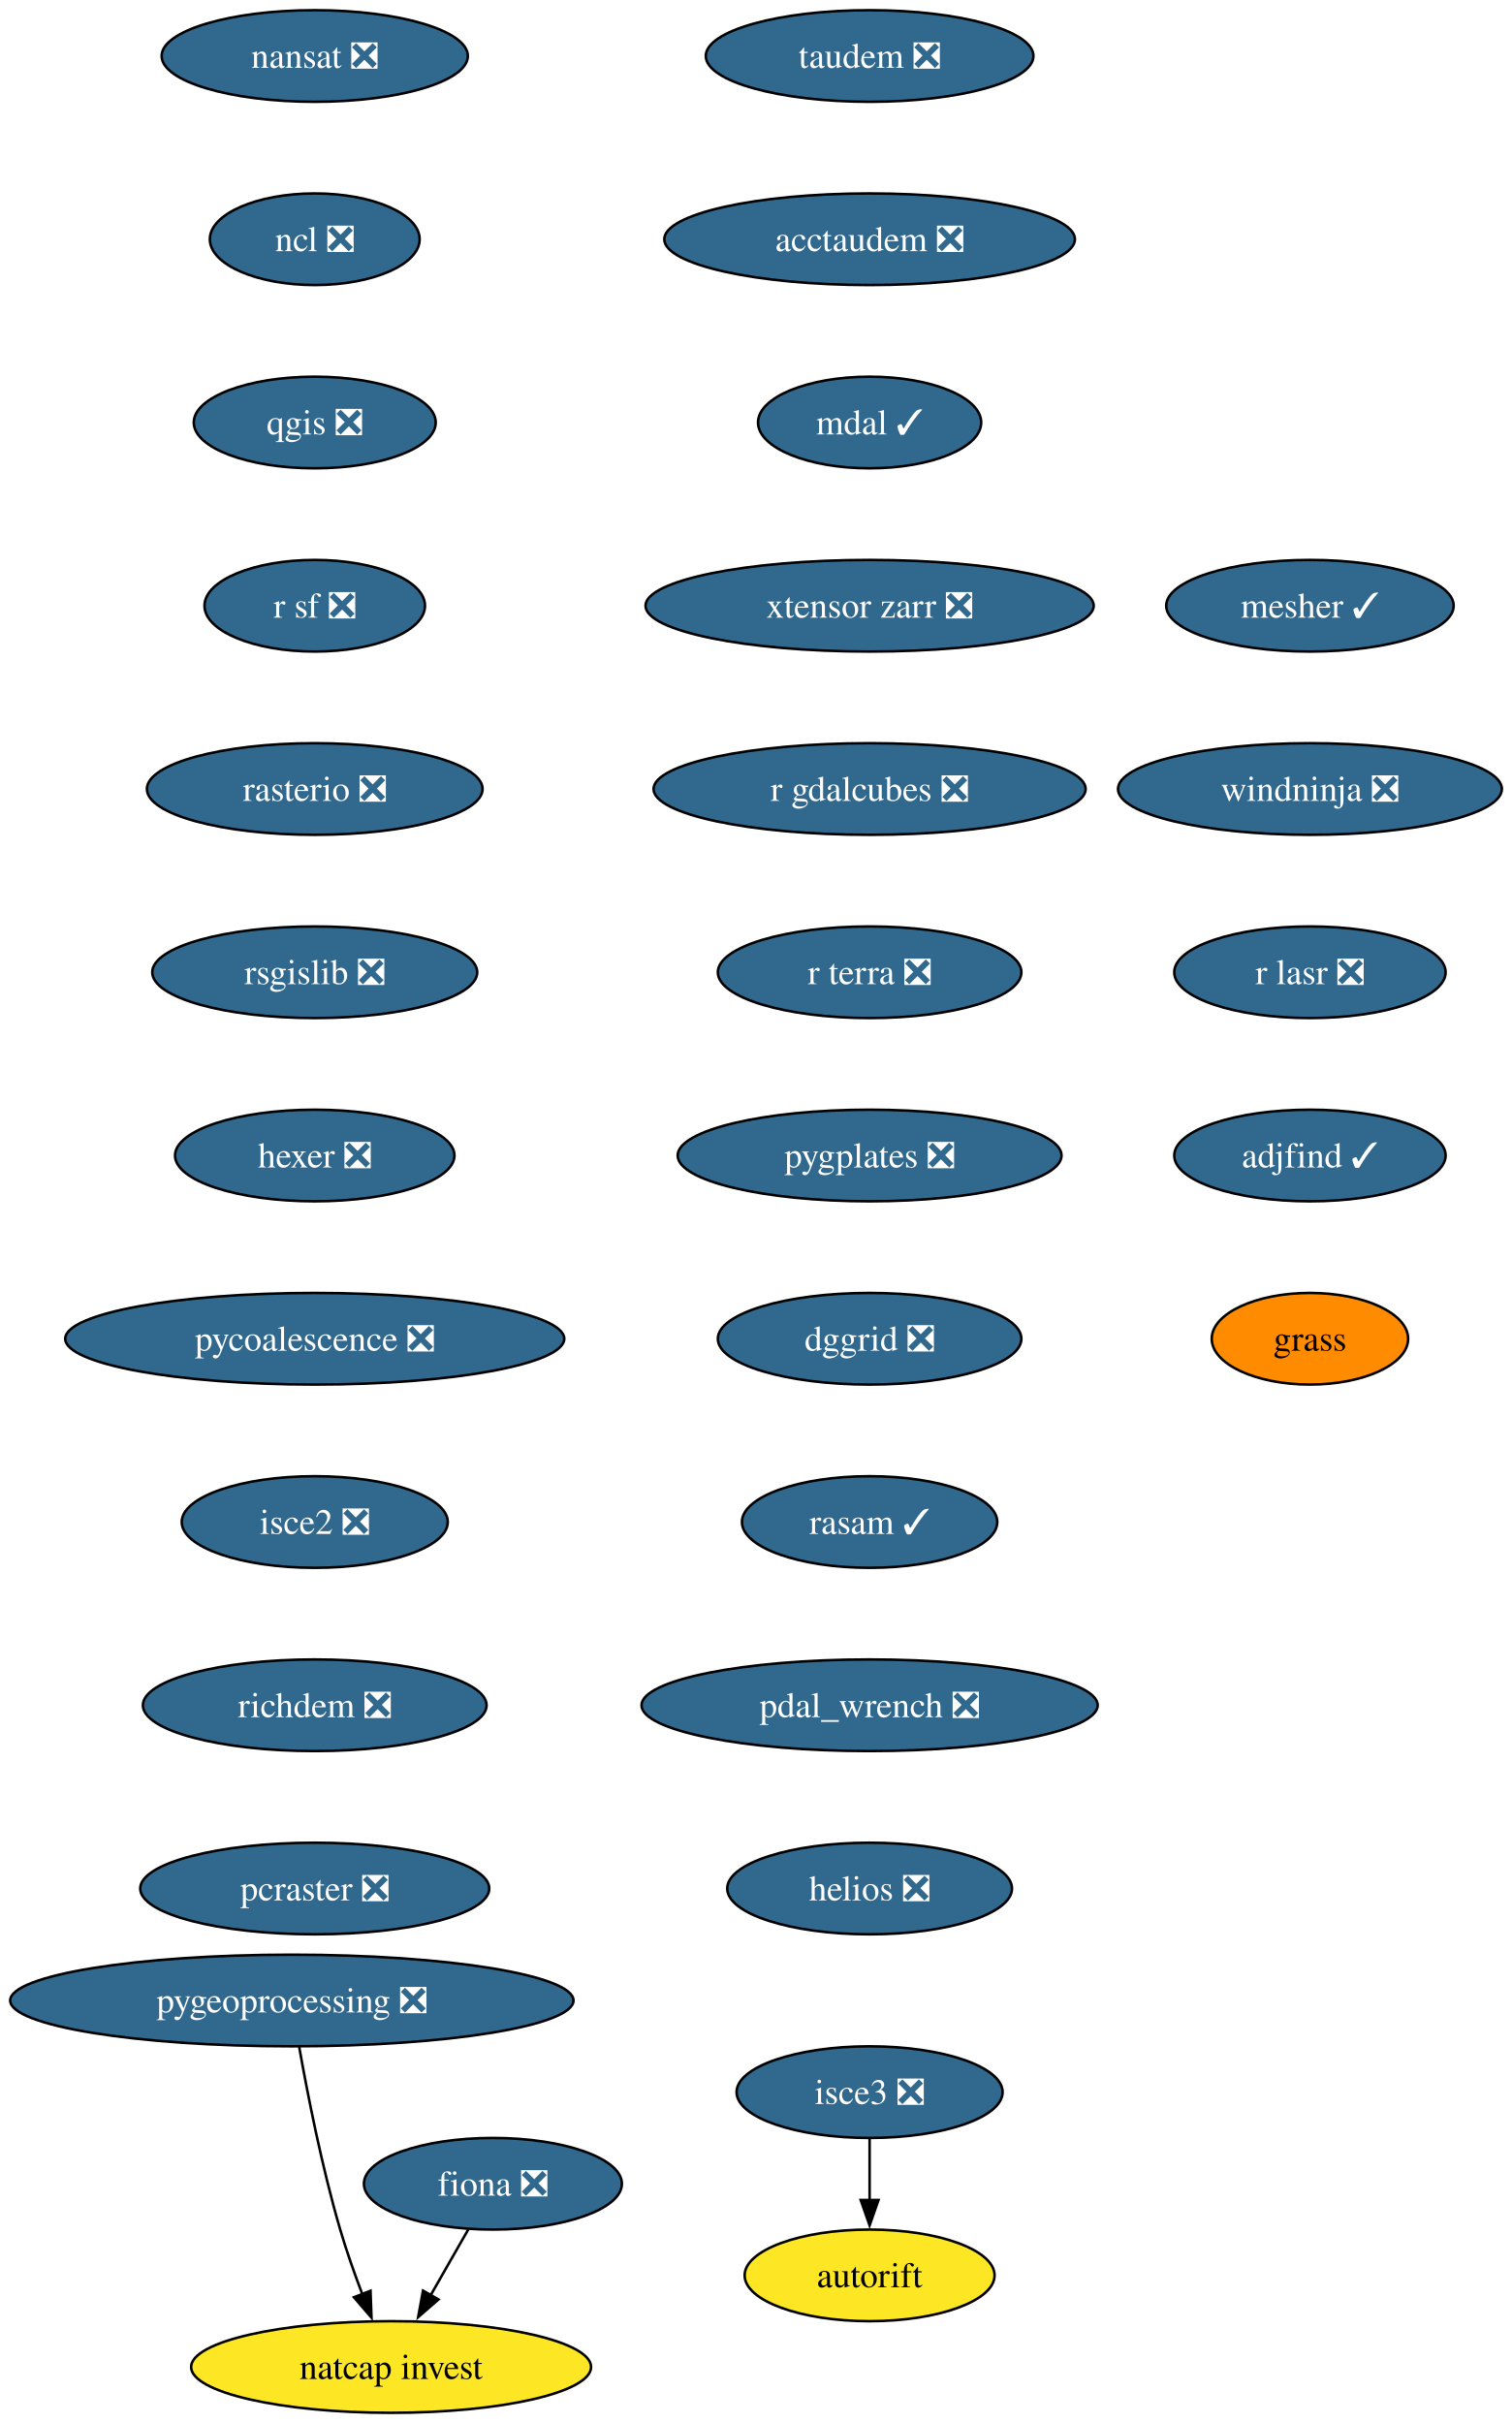
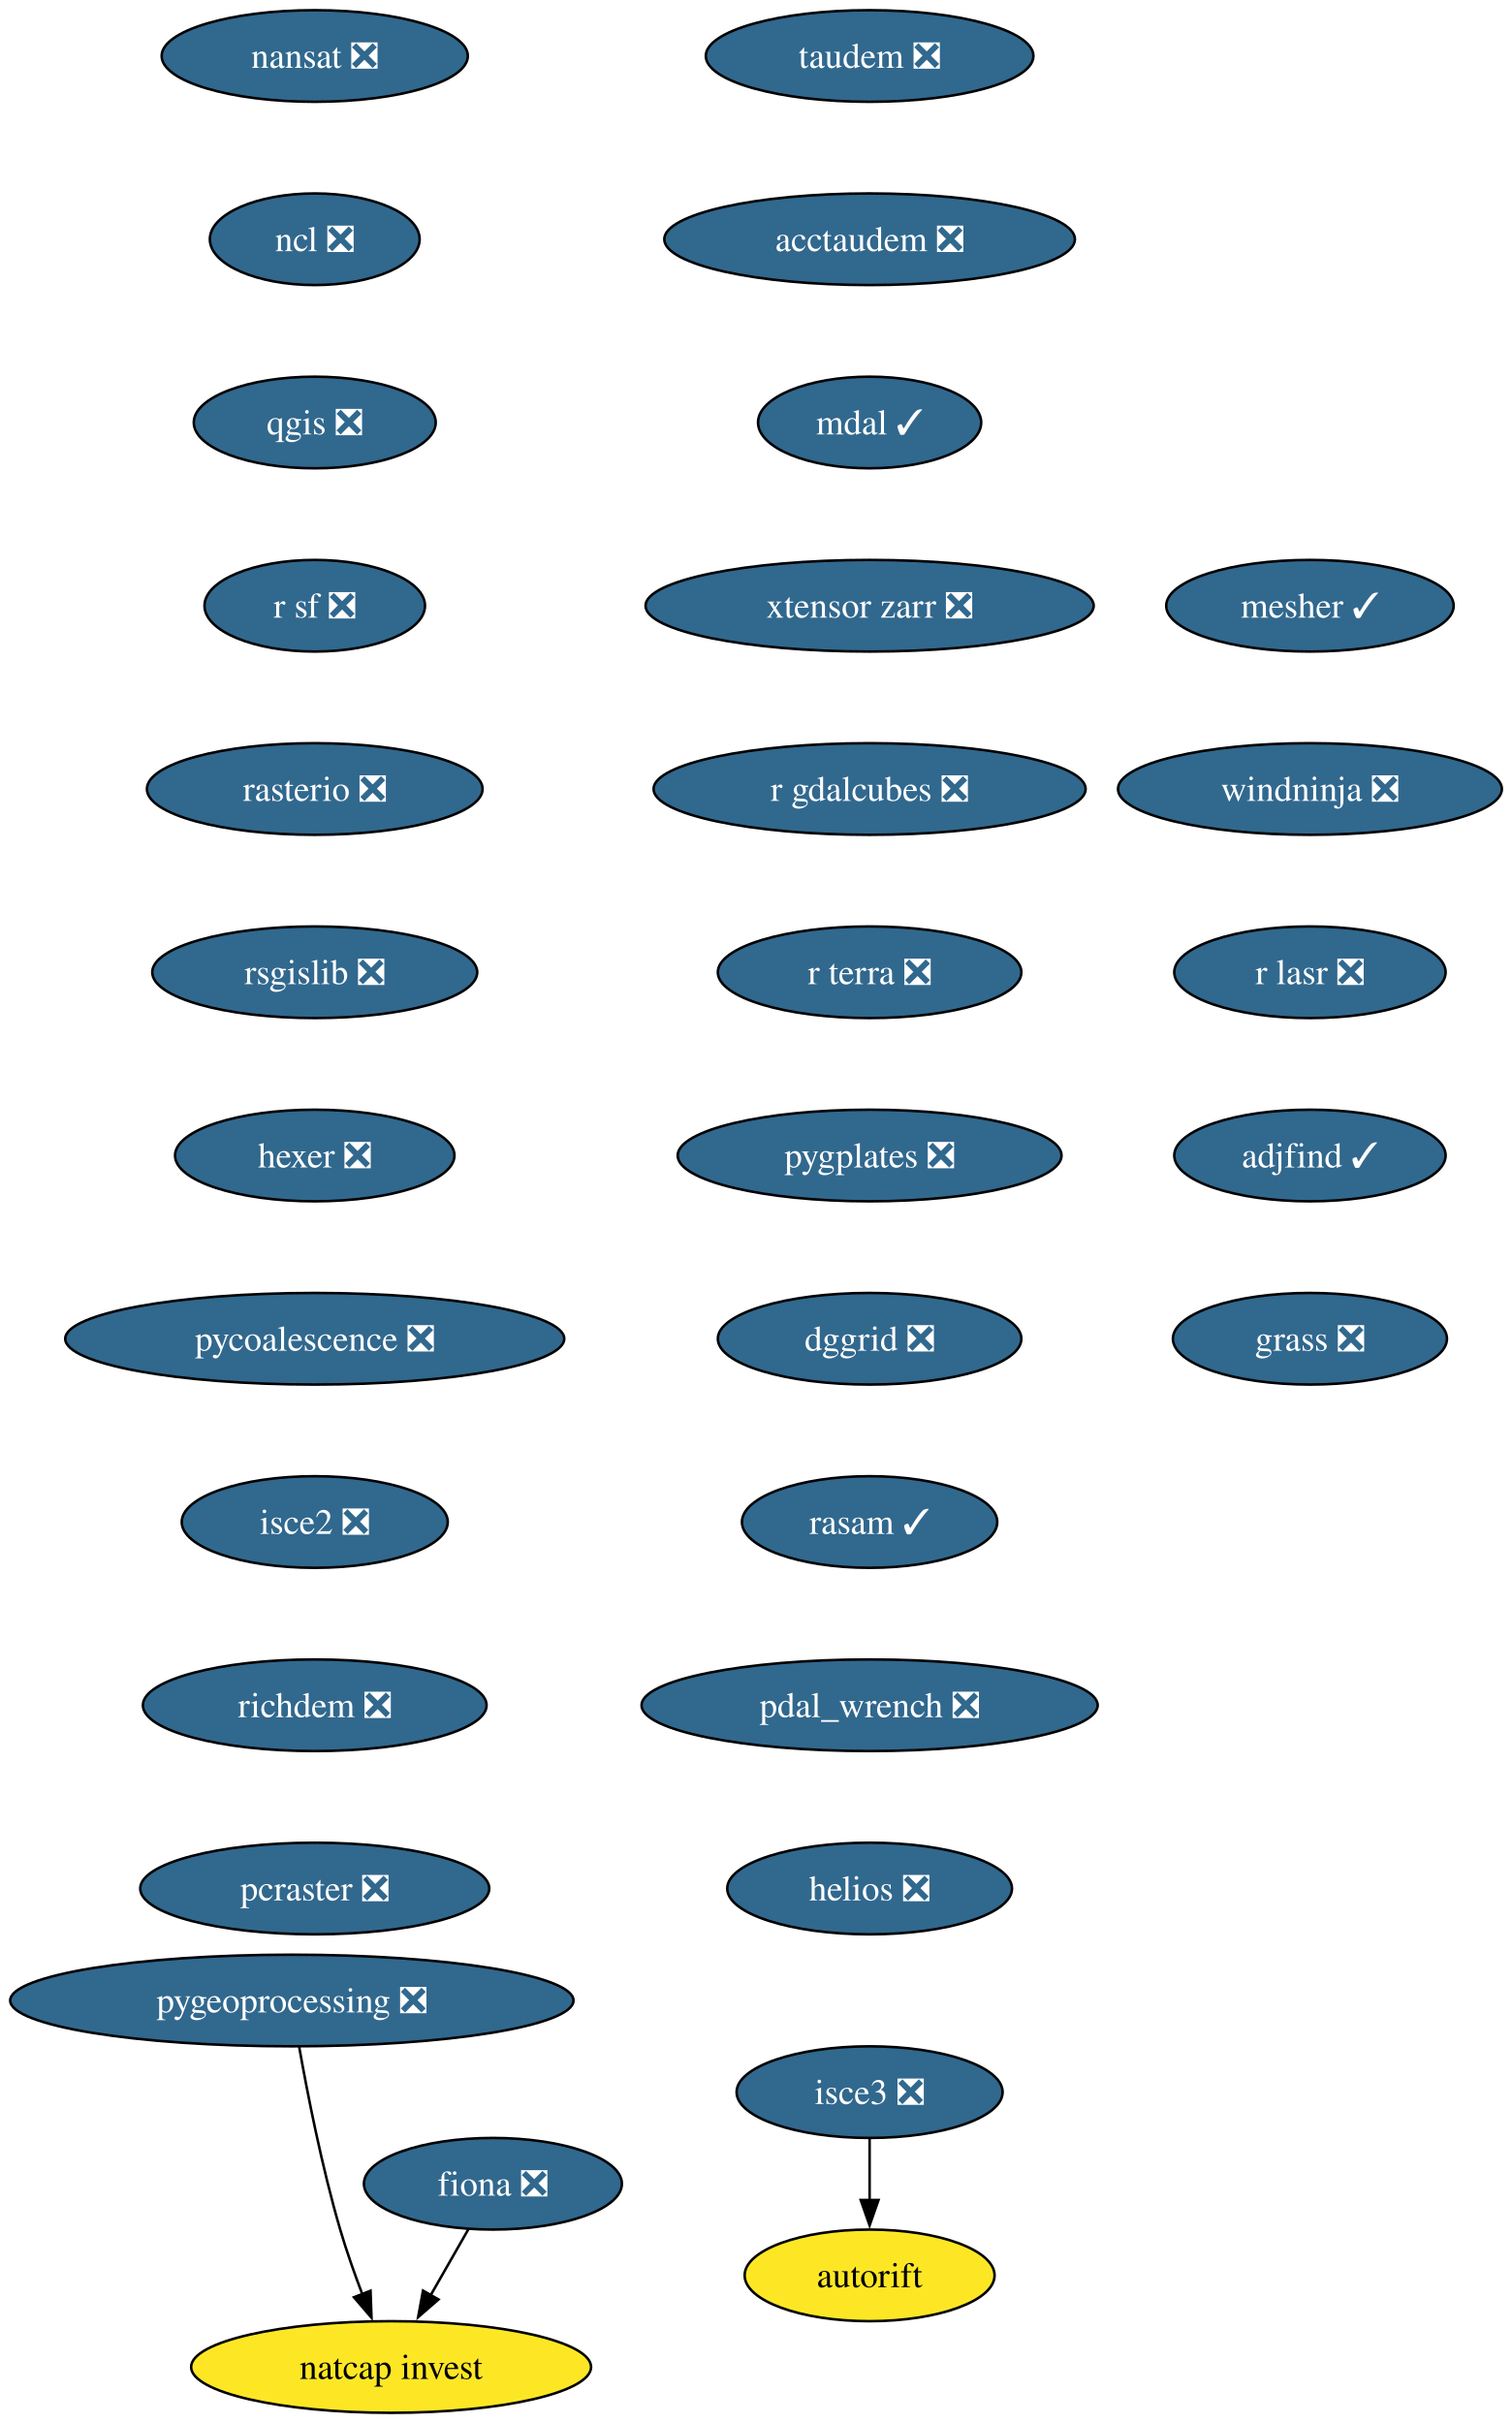
<svg xmlns="http://www.w3.org/2000/svg" xmlns:xlink="http://www.w3.org/1999/xlink" width="594pt" height="952pt" viewBox="0.00 0.00 594.00 952.00">
  <g id="graph0" class="graph" transform="scale(1 1) rotate(0) translate(4 948)">
    <polygon fill="white" stroke="none" points="-4,4 -4,-948 590.07,-948 590.07,4 -4,4" />
    <g id="node1" class="node">
      <g id="a_node1">
        <a xlink:href="https://github.com/conda-forge/fiona-feedstock/pull/243" xlink:title="fiona ❎">
          <ellipse fill="#31688e" stroke="black" cx="189.66" cy="-90" rx="50.68" ry="18" />
          <text xml:space="preserve" text-anchor="middle" x="189.66" y="-85.33" font-family="Times,serif" font-size="14.00" fill="white">fiona ❎</text>
        </a>
      </g>
    </g>
    <g id="node2" class="node">
      <g id="a_node2">
        <a xlink:href="https://github.com/conda-forge/natcap.invest-feedstock" xlink:title="natcap invest">
          <ellipse fill="#fde725" stroke="black" cx="149.66" cy="-18" rx="78.57" ry="18" />
          <text xml:space="preserve" text-anchor="middle" x="149.66" y="-13.32" font-family="Times,serif" font-size="14.00">natcap invest</text>
        </a>
      </g>
    </g>
    <g id="edge1" class="edge">
      <path fill="none" stroke="black" d="M179.98,-72.05C175.52,-64.26 170.13,-54.82 165.13,-46.08" />
      <polygon fill="black" stroke="black" points="168.28,-44.54 160.28,-37.59 162.2,-48.01 168.28,-44.54" />
    </g>
    <g id="node3" class="node">
      <g id="a_node3">
        <a xlink:href="https://github.com/conda-forge/nansat-feedstock/pull/45" xlink:title="nansat ❎">
          <ellipse fill="#31688e" stroke="black" cx="119.66" cy="-926" rx="60.15" ry="18" />
          <text xml:space="preserve" text-anchor="middle" x="119.66" y="-921.33" font-family="Times,serif" font-size="14.00" fill="white">nansat ❎</text>
        </a>
      </g>
    </g>
    <g id="node4" class="node">
      <g id="a_node4">
        <a xlink:href="https://github.com/conda-forge/ncl-feedstock/pull/172" xlink:title="ncl ❎">
          <ellipse fill="#31688e" stroke="black" cx="119.66" cy="-854" rx="41.21" ry="18" />
          <text xml:space="preserve" text-anchor="middle" x="119.66" y="-849.33" font-family="Times,serif" font-size="14.00" fill="white">ncl ❎</text>
        </a>
      </g>
    </g>
    <g id="node5" class="node">
      <g id="a_node5">
        <a xlink:href="https://github.com/conda-forge/qgis-feedstock/pull/587" xlink:title="qgis ❎">
          <ellipse fill="#31688e" stroke="black" cx="119.66" cy="-782" rx="47.53" ry="18" />
          <text xml:space="preserve" text-anchor="middle" x="119.66" y="-777.33" font-family="Times,serif" font-size="14.00" fill="white">qgis ❎</text>
        </a>
      </g>
    </g>
    <g id="node6" class="node">
      <g id="a_node6">
        <a xlink:href="https://github.com/conda-forge/r-sf-feedstock/pull/159" xlink:title="r sf ❎">
          <ellipse fill="#31688e" stroke="black" cx="119.66" cy="-710" rx="43.32" ry="18" />
          <text xml:space="preserve" text-anchor="middle" x="119.66" y="-705.33" font-family="Times,serif" font-size="14.00" fill="white">r sf ❎</text>
        </a>
      </g>
    </g>
    <g id="node7" class="node">
      <g id="a_node7">
        <a xlink:href="https://github.com/conda-forge/rasterio-feedstock/pull/342" xlink:title="rasterio ❎">
          <ellipse fill="#31688e" stroke="black" cx="119.66" cy="-638" rx="65.94" ry="18" />
          <text xml:space="preserve" text-anchor="middle" x="119.66" y="-633.33" font-family="Times,serif" font-size="14.00" fill="white">rasterio ❎</text>
        </a>
      </g>
    </g>
    <g id="node8" class="node">
      <g id="a_node8">
        <a xlink:href="https://github.com/conda-forge/rsgislib-feedstock/pull/107" xlink:title="rsgislib ❎">
          <ellipse fill="#31688e" stroke="black" cx="119.66" cy="-566" rx="63.84" ry="18" />
          <text xml:space="preserve" text-anchor="middle" x="119.66" y="-561.33" font-family="Times,serif" font-size="14.00" fill="white">rsgislib ❎</text>
        </a>
      </g>
    </g>
    <g id="node9" class="node">
      <g id="a_node9">
        <a xlink:href="https://github.com/conda-forge/hexer-feedstock/pull/18" xlink:title="hexer ❎">
          <ellipse fill="#31688e" stroke="black" cx="119.66" cy="-494" rx="54.89" ry="18" />
          <text xml:space="preserve" text-anchor="middle" x="119.66" y="-489.32" font-family="Times,serif" font-size="14.00" fill="white">hexer ❎</text>
        </a>
      </g>
    </g>
    <g id="node10" class="node">
      <g id="a_node10">
        <a xlink:href="https://github.com/conda-forge/pycoalescence-feedstock/pull/66" xlink:title="pycoalescence ❎">
          <ellipse fill="#31688e" stroke="black" cx="119.66" cy="-422" rx="98.03" ry="18" />
          <text xml:space="preserve" text-anchor="middle" x="119.66" y="-417.32" font-family="Times,serif" font-size="14.00" fill="white">pycoalescence ❎</text>
        </a>
      </g>
    </g>
    <g id="node11" class="node">
      <g id="a_node11">
        <a xlink:href="https://github.com/conda-forge/isce2-feedstock/pull/84" xlink:title="isce2 ❎">
          <ellipse fill="#31688e" stroke="black" cx="119.66" cy="-350" rx="52.26" ry="18" />
          <text xml:space="preserve" text-anchor="middle" x="119.66" y="-345.32" font-family="Times,serif" font-size="14.00" fill="white">isce2 ❎</text>
        </a>
      </g>
    </g>
    <g id="node12" class="node">
      <g id="a_node12">
        <a xlink:href="https://github.com/conda-forge/richdem-feedstock/pull/35" xlink:title="richdem ❎">
          <ellipse fill="#31688e" stroke="black" cx="119.66" cy="-278" rx="67.52" ry="18" />
          <text xml:space="preserve" text-anchor="middle" x="119.66" y="-273.32" font-family="Times,serif" font-size="14.00" fill="white">richdem ❎</text>
        </a>
      </g>
    </g>
    <g id="node13" class="node">
      <g id="a_node13">
        <a xlink:href="https://github.com/conda-forge/pcraster-feedstock/pull/44" xlink:title="pcraster ❎">
          <ellipse fill="#31688e" stroke="black" cx="119.66" cy="-206" rx="68.57" ry="18" />
          <text xml:space="preserve" text-anchor="middle" x="119.66" y="-201.32" font-family="Times,serif" font-size="14.00" fill="white">pcraster ❎</text>
        </a>
      </g>
    </g>
    <g id="node14" class="node">
      <g id="a_node14">
        <a xlink:href="https://github.com/conda-forge/autorift-feedstock" xlink:title="autorift">
          <ellipse fill="#fde725" stroke="black" cx="337.66" cy="-54" rx="49.1" ry="18" />
          <text xml:space="preserve" text-anchor="middle" x="337.66" y="-49.33" font-family="Times,serif" font-size="14.00">autorift</text>
        </a>
      </g>
    </g>
    <g id="node15" class="node">
      <g id="a_node15">
        <a xlink:href="https://github.com/conda-forge/pygeoprocessing-feedstock/pull/54" xlink:title="pygeoprocessing ❎">
          <ellipse fill="#31688e" stroke="black" cx="110.66" cy="-162" rx="110.66" ry="18" />
          <text xml:space="preserve" text-anchor="middle" x="110.66" y="-157.32" font-family="Times,serif" font-size="14.00" fill="white">pygeoprocessing ❎</text>
        </a>
      </g>
    </g>
    <g id="edge12" class="edge">
      <path fill="none" stroke="black" d="M113.55,-143.75C116.75,-125.68 122.45,-96.56 129.66,-72 132.13,-63.57 135.32,-54.56 138.42,-46.41" />
      <polygon fill="black" stroke="black" points="141.57,-47.96 141.96,-37.37 135.05,-45.41 141.57,-47.96" />
    </g>
    <g id="node16" class="node">
      <g id="a_node16">
        <a xlink:href="https://github.com/conda-forge/taudem-feedstock/pull/26" xlink:title="taudem ❎">
          <ellipse fill="#31688e" stroke="black" cx="337.66" cy="-926" rx="64.36" ry="18" />
          <text xml:space="preserve" text-anchor="middle" x="337.66" y="-921.33" font-family="Times,serif" font-size="14.00" fill="white">taudem ❎</text>
        </a>
      </g>
    </g>
    <g id="node17" class="node">
      <g id="a_node17">
        <a xlink:href="https://github.com/conda-forge/acctaudem-feedstock/pull/20" xlink:title="acctaudem ❎">
          <ellipse fill="#31688e" stroke="black" cx="337.66" cy="-854" rx="80.67" ry="18" />
          <text xml:space="preserve" text-anchor="middle" x="337.66" y="-849.33" font-family="Times,serif" font-size="14.00" fill="white">acctaudem ❎</text>
        </a>
      </g>
    </g>
    <g id="node18" class="node">
      <g id="a_node18">
        <a xlink:href="https://github.com/conda-forge/mdal-feedstock/pull/70" xlink:title="mdal ✓">
          <ellipse fill="#31688e" stroke="black" cx="337.66" cy="-782" rx="43.84" ry="18" />
          <text xml:space="preserve" text-anchor="middle" x="337.66" y="-777.33" font-family="Times,serif" font-size="14.00" fill="white">mdal ✓</text>
        </a>
      </g>
    </g>
    <g id="node19" class="node">
      <g id="a_node19">
        <a xlink:href="https://github.com/conda-forge/xtensor-zarr-feedstock/pull/18" xlink:title="xtensor zarr ❎">
          <ellipse fill="#31688e" stroke="black" cx="337.66" cy="-710" rx="88.04" ry="18" />
          <text xml:space="preserve" text-anchor="middle" x="337.66" y="-705.33" font-family="Times,serif" font-size="14.00" fill="white">xtensor zarr ❎</text>
        </a>
      </g>
    </g>
    <g id="node21" class="node">
      <g id="a_node21">
        <a xlink:href="https://github.com/conda-forge/r-gdalcubes-feedstock/pull/80" xlink:title="r gdalcubes ❎">
          <ellipse fill="#31688e" stroke="black" cx="337.66" cy="-638" rx="84.88" ry="18" />
          <text xml:space="preserve" text-anchor="middle" x="337.66" y="-633.33" font-family="Times,serif" font-size="14.00" fill="white">r gdalcubes ❎</text>
        </a>
      </g>
    </g>
    <g id="node20" class="node">
      <g id="a_node20">
        <a xlink:href="https://github.com/conda-forge/isce3-feedstock/pull/116" xlink:title="isce3 ❎">
          <ellipse fill="#31688e" stroke="black" cx="337.66" cy="-126" rx="52.26" ry="18" />
          <text xml:space="preserve" text-anchor="middle" x="337.66" y="-121.33" font-family="Times,serif" font-size="14.00" fill="white">isce3 ❎</text>
        </a>
      </g>
    </g>
    <g id="edge16" class="edge">
      <path fill="none" stroke="black" d="M337.66,-107.7C337.66,-100.41 337.66,-91.73 337.66,-83.54" />
      <polygon fill="black" stroke="black" points="341.16,-83.62 337.66,-73.62 334.16,-83.62 341.16,-83.62" />
    </g>
    <g id="node22" class="node">
      <g id="a_node22">
        <a xlink:href="https://github.com/conda-forge/r-terra-feedstock/pull/140" xlink:title="r terra ❎">
          <ellipse fill="#31688e" stroke="black" cx="337.66" cy="-566" rx="59.63" ry="18" />
          <text xml:space="preserve" text-anchor="middle" x="337.66" y="-561.33" font-family="Times,serif" font-size="14.00" fill="white">r terra ❎</text>
        </a>
      </g>
    </g>
    <g id="node23" class="node">
      <g id="a_node23">
        <a xlink:href="https://github.com/conda-forge/pygplates-feedstock/pull/51" xlink:title="pygplates ❎">
          <ellipse fill="#31688e" stroke="black" cx="337.66" cy="-494" rx="75.41" ry="18" />
          <text xml:space="preserve" text-anchor="middle" x="337.66" y="-489.32" font-family="Times,serif" font-size="14.00" fill="white">pygplates ❎</text>
        </a>
      </g>
    </g>
    <g id="node24" class="node">
      <g id="a_node24">
        <a xlink:href="https://github.com/conda-forge/dggrid-feedstock/pull/24" xlink:title="dggrid ❎">
          <ellipse fill="#31688e" stroke="black" cx="337.66" cy="-422" rx="59.63" ry="18" />
          <text xml:space="preserve" text-anchor="middle" x="337.66" y="-417.32" font-family="Times,serif" font-size="14.00" fill="white">dggrid ❎</text>
        </a>
      </g>
    </g>
    <g id="node25" class="node">
      <g id="a_node25">
        <a xlink:href="https://github.com/conda-forge/rasam-feedstock/pull/6" xlink:title="rasam ✓">
          <ellipse fill="#31688e" stroke="black" cx="337.66" cy="-350" rx="50.16" ry="18" />
          <text xml:space="preserve" text-anchor="middle" x="337.66" y="-345.32" font-family="Times,serif" font-size="14.00" fill="white">rasam ✓</text>
        </a>
      </g>
    </g>
    <g id="node26" class="node">
      <g id="a_node26">
        <a xlink:href="https://github.com/conda-forge/pdal_wrench-feedstock/pull/24" xlink:title="pdal_wrench ❎">
          <ellipse fill="#31688e" stroke="black" cx="337.66" cy="-278" rx="89.61" ry="18" />
          <text xml:space="preserve" text-anchor="middle" x="337.66" y="-273.32" font-family="Times,serif" font-size="14.00" fill="white">pdal_wrench ❎</text>
        </a>
      </g>
    </g>
    <g id="node27" class="node">
      <g id="a_node27">
        <a xlink:href="https://github.com/conda-forge/helios-feedstock/pull/38" xlink:title="helios ❎">
          <ellipse fill="#31688e" stroke="black" cx="337.66" cy="-206" rx="55.94" ry="18" />
          <text xml:space="preserve" text-anchor="middle" x="337.66" y="-201.32" font-family="Times,serif" font-size="14.00" fill="white">helios ❎</text>
        </a>
      </g>
    </g>
    <g id="node28" class="node">
      <g id="a_node28">
        <a xlink:href="https://github.com/conda-forge/mesher-feedstock/pull/23" xlink:title="mesher ✓">
          <ellipse fill="#31688e" stroke="black" cx="510.66" cy="-710" rx="56.47" ry="18" />
          <text xml:space="preserve" text-anchor="middle" x="510.66" y="-705.33" font-family="Times,serif" font-size="14.00" fill="white">mesher ✓</text>
        </a>
      </g>
    </g>
    <g id="node29" class="node">
      <g id="a_node29">
        <a xlink:href="https://github.com/conda-forge/windninja-feedstock/pull/25" xlink:title="windninja ❎">
          <ellipse fill="#31688e" stroke="black" cx="510.66" cy="-638" rx="75.41" ry="18" />
          <text xml:space="preserve" text-anchor="middle" x="510.66" y="-633.33" font-family="Times,serif" font-size="14.00" fill="white">windninja ❎</text>
        </a>
      </g>
    </g>
    <g id="node30" class="node">
      <g id="a_node30">
        <a xlink:href="https://github.com/conda-forge/r-lasr-feedstock/pull/32" xlink:title="r lasr ❎">
          <ellipse fill="#31688e" stroke="black" cx="510.66" cy="-566" rx="53.31" ry="18" />
          <text xml:space="preserve" text-anchor="middle" x="510.66" y="-561.33" font-family="Times,serif" font-size="14.00" fill="white">r lasr ❎</text>
        </a>
      </g>
    </g>
    <g id="node31" class="node">
      <g id="a_node31">
        <a xlink:href="https://github.com/conda-forge/adjfind-feedstock/pull/8" xlink:title="adjfind ✓">
          <ellipse fill="#31688e" stroke="black" cx="510.66" cy="-494" rx="53.31" ry="18" />
          <text xml:space="preserve" text-anchor="middle" x="510.66" y="-489.32" font-family="Times,serif" font-size="14.00" fill="white">adjfind ✓</text>
        </a>
      </g>
    </g>
    <g id="node32" class="node">
      <g id="a_node32">
-         <a xlink:href="https://github.com/conda-forge/grass-feedstock" xlink:title="grass">
-           <ellipse fill="#ff8c00" stroke="black" cx="510.66" cy="-422" rx="38.58" ry="18" />
-           <text xml:space="preserve" text-anchor="middle" x="510.66" y="-417.32" font-family="Times,serif" font-size="14.00">grass</text>
+         <a xlink:href="https://github.com/conda-forge/grass-feedstock/pull/13" xlink:title="grass ❎">
+           <ellipse fill="#31688e" stroke="black" cx="510.66" cy="-422" rx="53.84" ry="18" />
+           <text xml:space="preserve" text-anchor="middle" x="510.66" y="-417.32" font-family="Times,serif" font-size="14.00" fill="white">grass ❎</text>
        </a>
      </g>
    </g>
  </g>
</svg>
